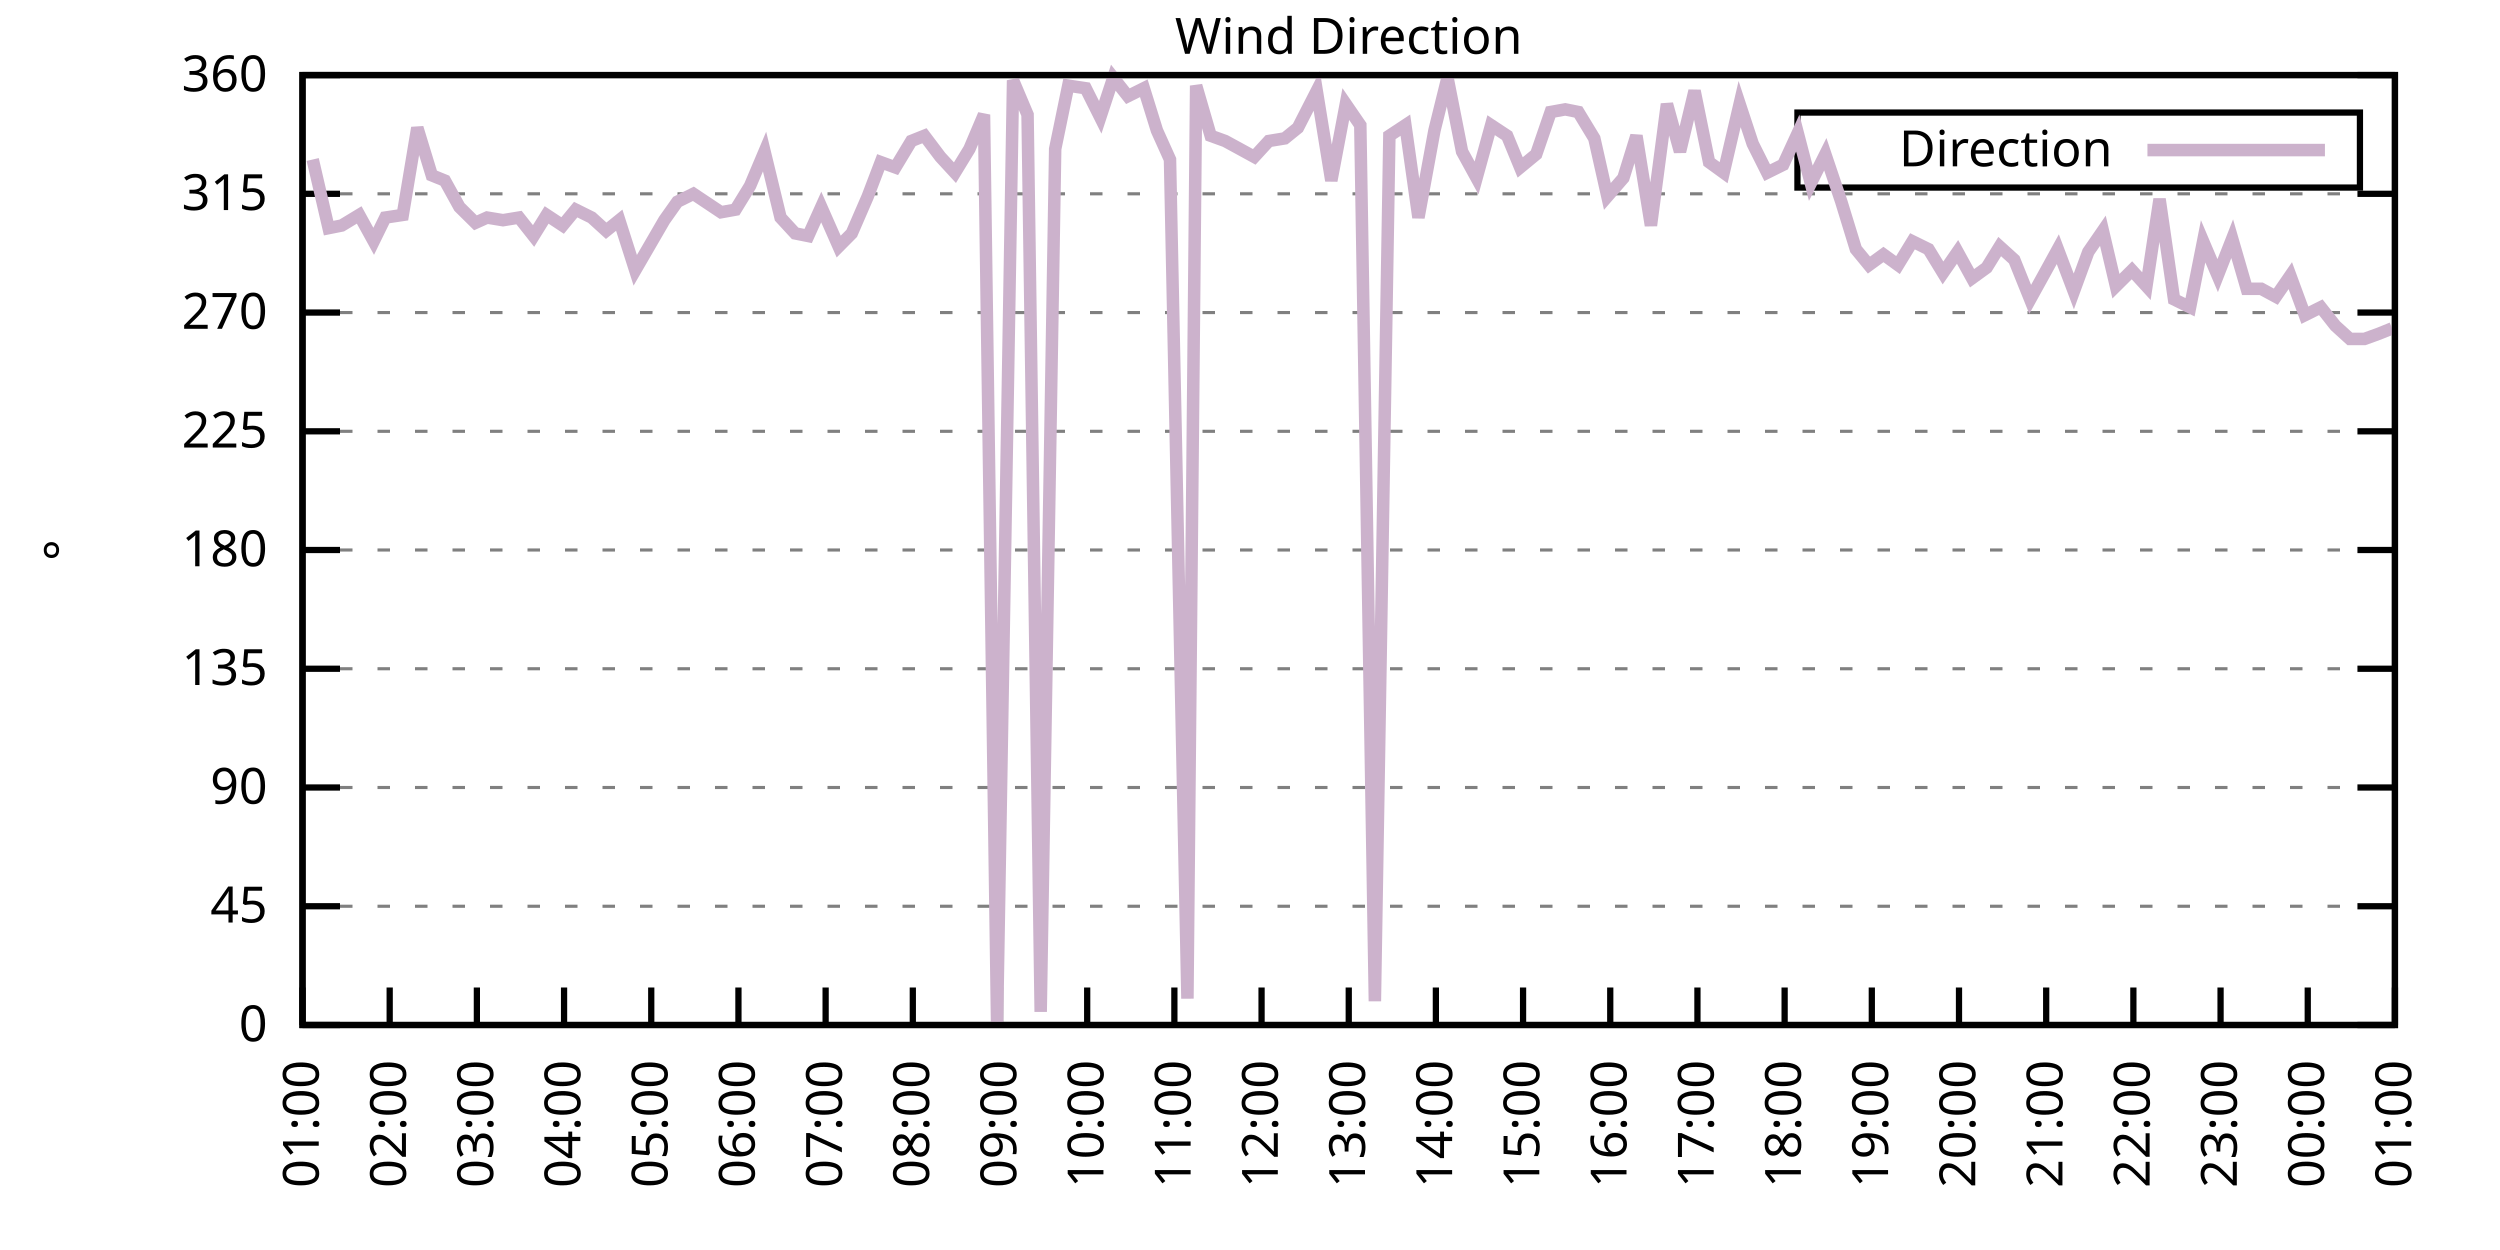
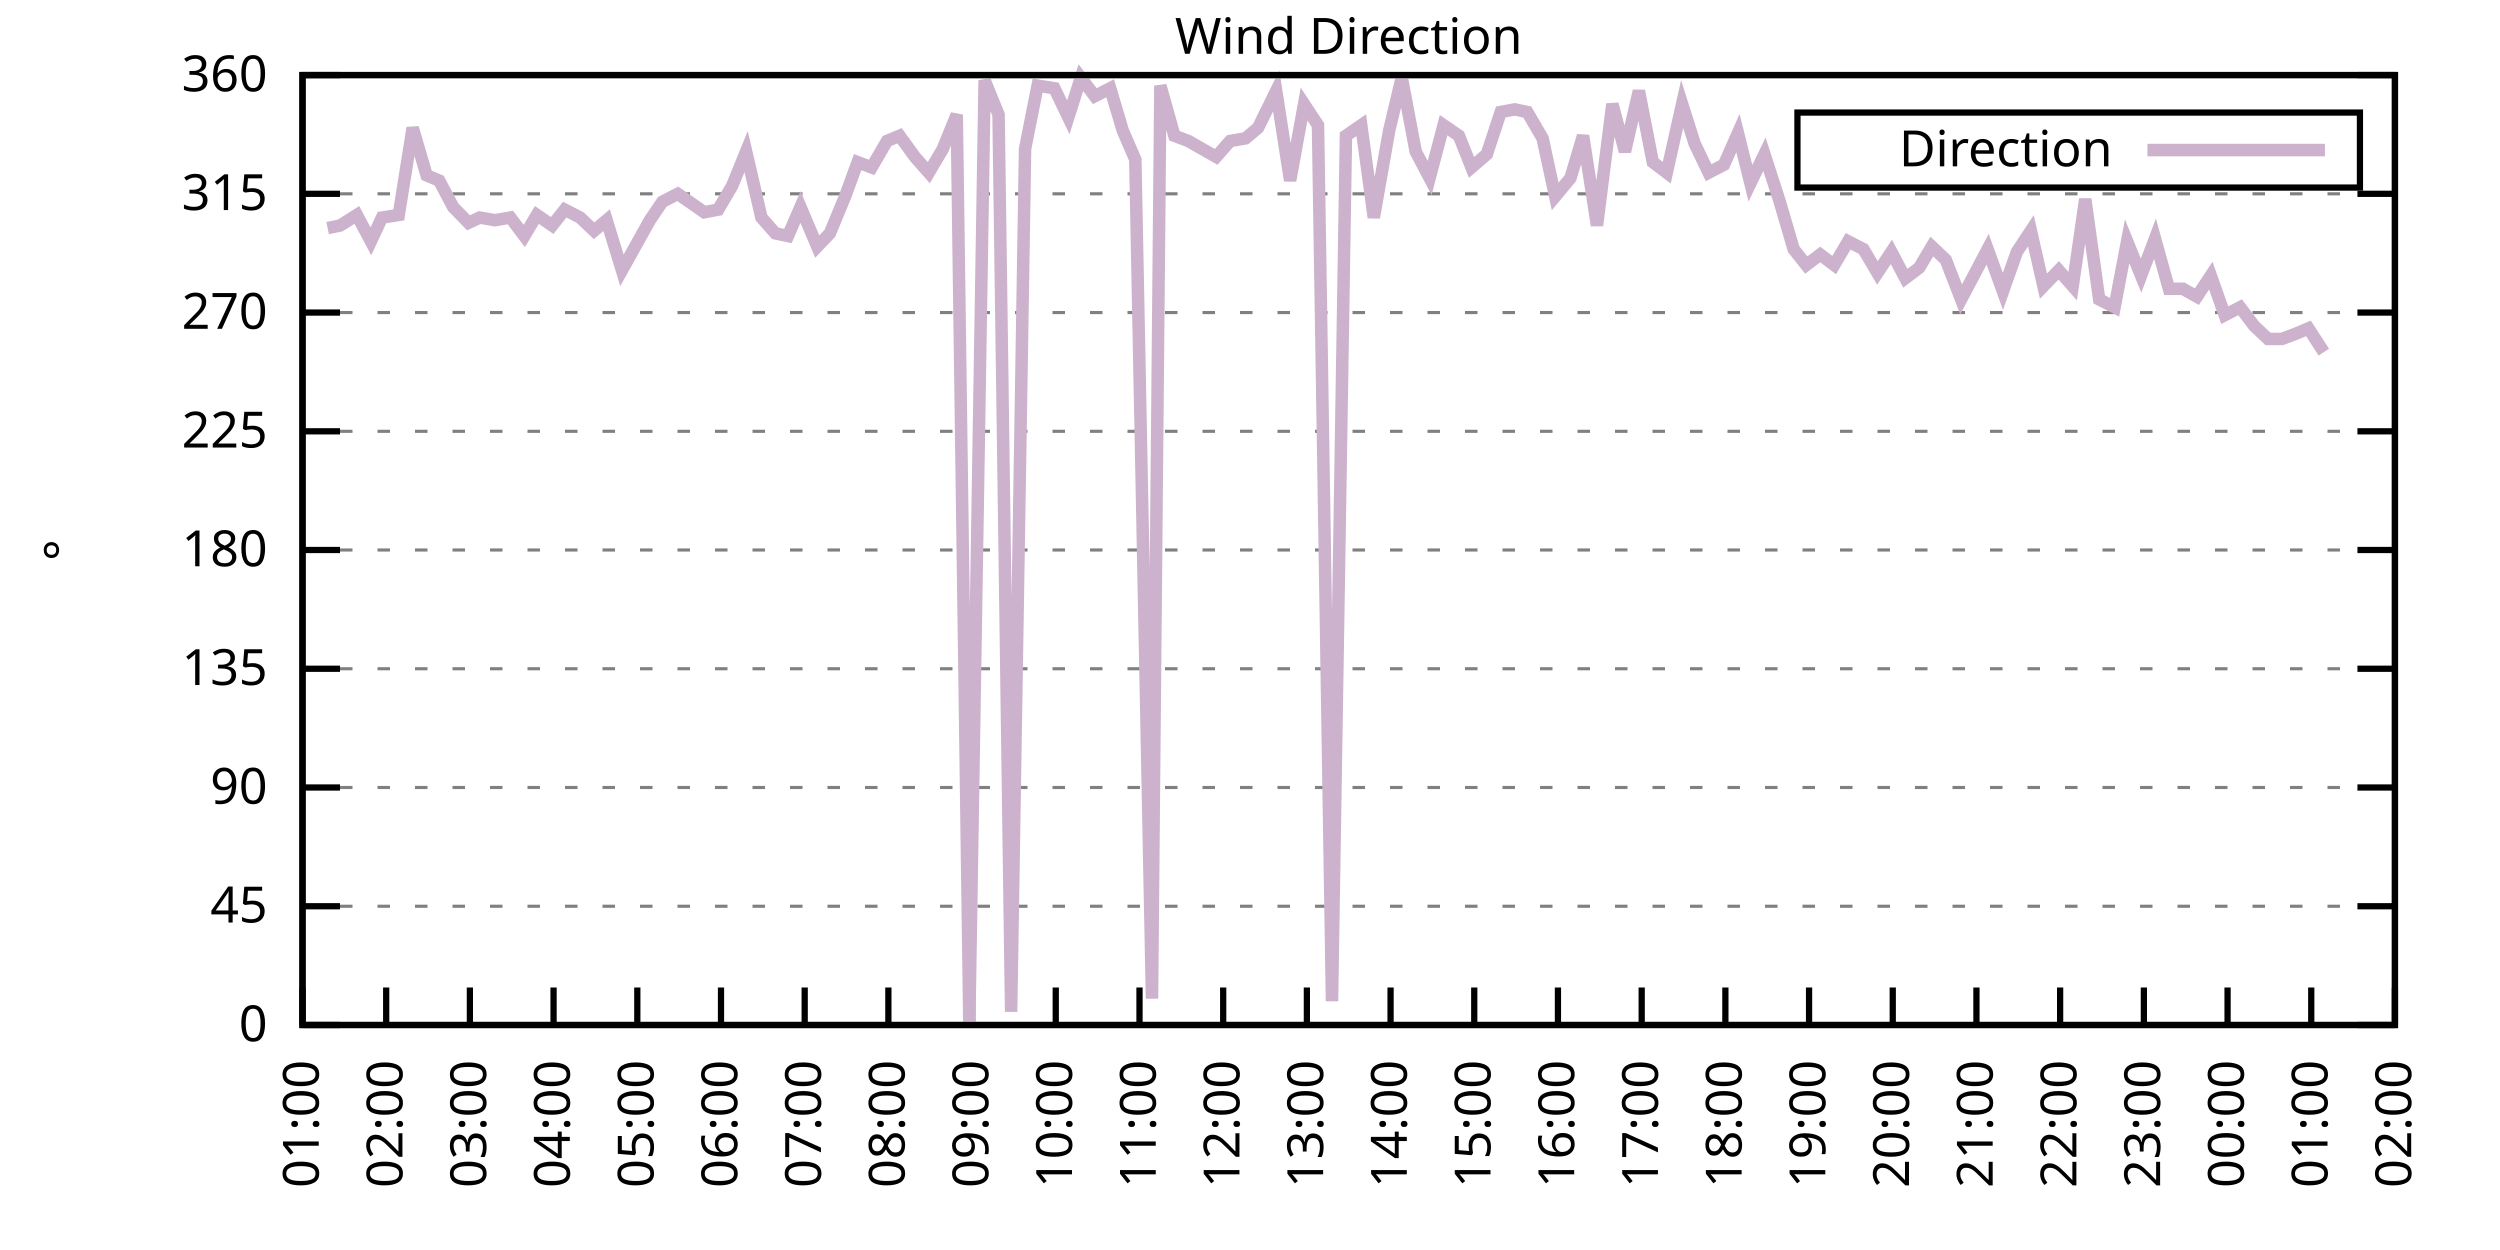
<svg xmlns="http://www.w3.org/2000/svg" xmlns:xlink="http://www.w3.org/1999/xlink" width="400" height="200" viewBox="0 0 400 200">
  <g id="gnuplot_canvas">
    <rect x="0" y="0" width="400" height="200" fill="none" />
    <defs>
      <circle id="gpDot" r="0.5" stroke-width="0.5" stroke="currentColor" />
      <path id="gpPt0" stroke-width="0.333" stroke="currentColor" d="M-1,0 h2 M0,-1 v2" />
      <path id="gpPt1" stroke-width="0.333" stroke="currentColor" d="M-1,-1 L1,1 M1,-1 L-1,1" />
      <path id="gpPt2" stroke-width="0.333" stroke="currentColor" d="M-1,0 L1,0 M0,-1 L0,1 M-1,-1 L1,1 M-1,1 L1,-1" />
      <rect id="gpPt3" stroke-width="0.333" stroke="currentColor" x="-1" y="-1" width="2" height="2" />
      <rect id="gpPt4" stroke-width="0.333" stroke="currentColor" fill="currentColor" x="-1" y="-1" width="2" height="2" />
      <circle id="gpPt5" stroke-width="0.333" stroke="currentColor" cx="0" cy="0" r="1" />
      <use xlink:href="#gpPt5" id="gpPt6" fill="currentColor" stroke="none" />
      <path id="gpPt7" stroke-width="0.333" stroke="currentColor" d="M0,-1.33 L-1.33,0.67 L1.33,0.67 z" />
      <use xlink:href="#gpPt7" id="gpPt8" fill="currentColor" stroke="none" />
      <use xlink:href="#gpPt7" id="gpPt9" stroke="currentColor" transform="rotate(180)" />
      <use xlink:href="#gpPt9" id="gpPt10" fill="currentColor" stroke="none" />
      <use xlink:href="#gpPt3" id="gpPt11" stroke="currentColor" transform="rotate(45)" />
      <use xlink:href="#gpPt11" id="gpPt12" fill="currentColor" stroke="none" />
      <path id="gpPt13" stroke-width="0.333" stroke="currentColor" d="M0,1.330 L1.265,0.411 L0.782,-1.067 L-0.782,-1.076 L-1.265,0.411 z" />
      <use xlink:href="#gpPt13" id="gpPt14" fill="currentColor" stroke="none" />
      <filter id="textbox" filterUnits="objectBoundingBox" x="0" y="0" height="1" width="1">
        <feFlood flood-color="white" flood-opacity="1" result="bgnd" />
        <feComposite in="SourceGraphic" in2="bgnd" operator="atop" />
      </filter>
      <filter id="greybox" filterUnits="objectBoundingBox" x="0" y="0" height="1" width="1">
        <feFlood flood-color="lightgrey" flood-opacity="1" result="grey" />
        <feComposite in="SourceGraphic" in2="grey" operator="atop" />
      </filter>
    </defs>
    <g fill="none" color="white" stroke="currentColor" stroke-width="1.00" stroke-linecap="butt" stroke-linejoin="miter">
</g>
    <g fill="none" color="black" stroke="currentColor" stroke-width="1.00" stroke-linecap="butt" stroke-linejoin="miter">
      <g stroke="none" shape-rendering="crispEdges">
        <polygon fill="rgb(255, 255, 255)" points="48.40,164.00 383.18,164.00 383.18,12.02 48.40,12.02 " />
      </g>
    </g>
    <g fill="none" color="black" stroke="currentColor" stroke-width="1.00" stroke-linecap="butt" stroke-linejoin="miter">
</g>
    <g fill="none" color="black" stroke="black" stroke-width="0.50" stroke-linecap="butt" stroke-linejoin="miter">
</g>
    <g fill="none" color="gray" stroke="currentColor" stroke-width="0.50" stroke-linecap="butt" stroke-linejoin="miter">
      <path stroke="gray" stroke-dasharray="2,4" class="gridline" d="M48.40,164.00 L383.19,164.00  " />
    </g>
    <g fill="none" color="gray" stroke="gray" stroke-width="1.00" stroke-linecap="butt" stroke-linejoin="miter">
</g>
    <g fill="none" color="black" stroke="currentColor" stroke-width="1.00" stroke-linecap="butt" stroke-linejoin="miter">
      <path stroke="black" d="M48.40,164.00 L54.40,164.00 M383.19,164.00 L377.19,164.00  " />
      <g transform="translate(42.80,166.60)" stroke="none" fill="black" font-family="Sans" font-size="8.00" text-anchor="end">
        <text>
          <tspan font-family="Sans"> 0</tspan>
        </text>
      </g>
    </g>
    <g fill="none" color="black" stroke="currentColor" stroke-width="1.00" stroke-linecap="butt" stroke-linejoin="miter">
</g>
    <g fill="none" color="black" stroke="black" stroke-width="0.50" stroke-linecap="butt" stroke-linejoin="miter">
</g>
    <g fill="none" color="gray" stroke="currentColor" stroke-width="0.50" stroke-linecap="butt" stroke-linejoin="miter">
      <path stroke="gray" stroke-dasharray="2,4" class="gridline" d="M48.40,145.00 L383.19,145.00  " />
    </g>
    <g fill="none" color="gray" stroke="gray" stroke-width="1.00" stroke-linecap="butt" stroke-linejoin="miter">
</g>
    <g fill="none" color="black" stroke="currentColor" stroke-width="1.00" stroke-linecap="butt" stroke-linejoin="miter">
      <path stroke="black" d="M48.40,145.00 L54.40,145.00 M383.19,145.00 L377.19,145.00  " />
      <g transform="translate(42.80,147.60)" stroke="none" fill="black" font-family="Sans" font-size="8.00" text-anchor="end">
        <text>
          <tspan font-family="Sans"> 45</tspan>
        </text>
      </g>
    </g>
    <g fill="none" color="black" stroke="currentColor" stroke-width="1.00" stroke-linecap="butt" stroke-linejoin="miter">
</g>
    <g fill="none" color="black" stroke="black" stroke-width="0.50" stroke-linecap="butt" stroke-linejoin="miter">
</g>
    <g fill="none" color="gray" stroke="currentColor" stroke-width="0.50" stroke-linecap="butt" stroke-linejoin="miter">
      <path stroke="gray" stroke-dasharray="2,4" class="gridline" d="M48.40,126.00 L383.19,126.00  " />
    </g>
    <g fill="none" color="gray" stroke="gray" stroke-width="1.00" stroke-linecap="butt" stroke-linejoin="miter">
</g>
    <g fill="none" color="black" stroke="currentColor" stroke-width="1.00" stroke-linecap="butt" stroke-linejoin="miter">
      <path stroke="black" d="M48.40,126.00 L54.40,126.00 M383.19,126.00 L377.19,126.00  " />
      <g transform="translate(42.80,128.60)" stroke="none" fill="black" font-family="Sans" font-size="8.00" text-anchor="end">
        <text>
          <tspan font-family="Sans"> 90</tspan>
        </text>
      </g>
    </g>
    <g fill="none" color="black" stroke="currentColor" stroke-width="1.00" stroke-linecap="butt" stroke-linejoin="miter">
</g>
    <g fill="none" color="black" stroke="black" stroke-width="0.50" stroke-linecap="butt" stroke-linejoin="miter">
</g>
    <g fill="none" color="gray" stroke="currentColor" stroke-width="0.50" stroke-linecap="butt" stroke-linejoin="miter">
      <path stroke="gray" stroke-dasharray="2,4" class="gridline" d="M48.40,107.00 L383.19,107.00  " />
    </g>
    <g fill="none" color="gray" stroke="gray" stroke-width="1.00" stroke-linecap="butt" stroke-linejoin="miter">
</g>
    <g fill="none" color="black" stroke="currentColor" stroke-width="1.00" stroke-linecap="butt" stroke-linejoin="miter">
      <path stroke="black" d="M48.40,107.00 L54.40,107.00 M383.19,107.00 L377.19,107.00  " />
      <g transform="translate(42.80,109.60)" stroke="none" fill="black" font-family="Sans" font-size="8.00" text-anchor="end">
        <text>
          <tspan font-family="Sans"> 135</tspan>
        </text>
      </g>
    </g>
    <g fill="none" color="black" stroke="currentColor" stroke-width="1.00" stroke-linecap="butt" stroke-linejoin="miter">
</g>
    <g fill="none" color="black" stroke="black" stroke-width="0.50" stroke-linecap="butt" stroke-linejoin="miter">
</g>
    <g fill="none" color="gray" stroke="currentColor" stroke-width="0.50" stroke-linecap="butt" stroke-linejoin="miter">
      <path stroke="gray" stroke-dasharray="2,4" class="gridline" d="M48.40,88.00 L383.19,88.00  " />
    </g>
    <g fill="none" color="gray" stroke="gray" stroke-width="1.00" stroke-linecap="butt" stroke-linejoin="miter">
</g>
    <g fill="none" color="black" stroke="currentColor" stroke-width="1.00" stroke-linecap="butt" stroke-linejoin="miter">
      <path stroke="black" d="M48.40,88.00 L54.40,88.00 M383.19,88.00 L377.19,88.00  " />
      <g transform="translate(42.80,90.60)" stroke="none" fill="black" font-family="Sans" font-size="8.00" text-anchor="end">
        <text>
          <tspan font-family="Sans"> 180</tspan>
        </text>
      </g>
    </g>
    <g fill="none" color="black" stroke="currentColor" stroke-width="1.00" stroke-linecap="butt" stroke-linejoin="miter">
</g>
    <g fill="none" color="black" stroke="black" stroke-width="0.50" stroke-linecap="butt" stroke-linejoin="miter">
</g>
    <g fill="none" color="gray" stroke="currentColor" stroke-width="0.50" stroke-linecap="butt" stroke-linejoin="miter">
      <path stroke="gray" stroke-dasharray="2,4" class="gridline" d="M48.40,69.01 L383.19,69.01  " />
    </g>
    <g fill="none" color="gray" stroke="gray" stroke-width="1.00" stroke-linecap="butt" stroke-linejoin="miter">
</g>
    <g fill="none" color="black" stroke="currentColor" stroke-width="1.00" stroke-linecap="butt" stroke-linejoin="miter">
      <path stroke="black" d="M48.40,69.01 L54.40,69.01 M383.19,69.01 L377.19,69.01  " />
      <g transform="translate(42.80,71.61)" stroke="none" fill="black" font-family="Sans" font-size="8.00" text-anchor="end">
        <text>
          <tspan font-family="Sans"> 225</tspan>
        </text>
      </g>
    </g>
    <g fill="none" color="black" stroke="currentColor" stroke-width="1.00" stroke-linecap="butt" stroke-linejoin="miter">
</g>
    <g fill="none" color="black" stroke="black" stroke-width="0.50" stroke-linecap="butt" stroke-linejoin="miter">
</g>
    <g fill="none" color="gray" stroke="currentColor" stroke-width="0.50" stroke-linecap="butt" stroke-linejoin="miter">
      <path stroke="gray" stroke-dasharray="2,4" class="gridline" d="M48.40,50.01 L383.19,50.01  " />
    </g>
    <g fill="none" color="gray" stroke="gray" stroke-width="1.00" stroke-linecap="butt" stroke-linejoin="miter">
</g>
    <g fill="none" color="black" stroke="currentColor" stroke-width="1.00" stroke-linecap="butt" stroke-linejoin="miter">
      <path stroke="black" d="M48.40,50.01 L54.40,50.01 M383.19,50.01 L377.19,50.01  " />
      <g transform="translate(42.80,52.61)" stroke="none" fill="black" font-family="Sans" font-size="8.00" text-anchor="end">
        <text>
          <tspan font-family="Sans"> 270</tspan>
        </text>
      </g>
    </g>
    <g fill="none" color="black" stroke="currentColor" stroke-width="1.00" stroke-linecap="butt" stroke-linejoin="miter">
</g>
    <g fill="none" color="black" stroke="black" stroke-width="0.50" stroke-linecap="butt" stroke-linejoin="miter">
</g>
    <g fill="none" color="gray" stroke="currentColor" stroke-width="0.50" stroke-linecap="butt" stroke-linejoin="miter">
      <path stroke="gray" stroke-dasharray="2,4" class="gridline" d="M48.40,31.01 L383.19,31.01  " />
    </g>
    <g fill="none" color="gray" stroke="gray" stroke-width="1.00" stroke-linecap="butt" stroke-linejoin="miter">
</g>
    <g fill="none" color="black" stroke="currentColor" stroke-width="1.00" stroke-linecap="butt" stroke-linejoin="miter">
      <path stroke="black" d="M48.40,31.01 L54.40,31.01 M383.19,31.01 L377.19,31.01  " />
      <g transform="translate(42.80,33.61)" stroke="none" fill="black" font-family="Sans" font-size="8.00" text-anchor="end">
        <text>
          <tspan font-family="Sans"> 315</tspan>
        </text>
      </g>
    </g>
    <g fill="none" color="black" stroke="currentColor" stroke-width="1.00" stroke-linecap="butt" stroke-linejoin="miter">
</g>
    <g fill="none" color="black" stroke="black" stroke-width="0.50" stroke-linecap="butt" stroke-linejoin="miter">
</g>
    <g fill="none" color="gray" stroke="currentColor" stroke-width="0.50" stroke-linecap="butt" stroke-linejoin="miter">
      <path stroke="gray" stroke-dasharray="2,4" class="gridline" d="M48.40,12.01 L383.19,12.01  " />
    </g>
    <g fill="none" color="gray" stroke="gray" stroke-width="1.00" stroke-linecap="butt" stroke-linejoin="miter">
</g>
    <g fill="none" color="black" stroke="currentColor" stroke-width="1.00" stroke-linecap="butt" stroke-linejoin="miter">
      <path stroke="black" d="M48.40,12.01 L54.40,12.01 M383.19,12.01 L377.19,12.01  " />
      <g transform="translate(42.80,14.61)" stroke="none" fill="black" font-family="Sans" font-size="8.00" text-anchor="end">
        <text>
          <tspan font-family="Sans"> 360</tspan>
        </text>
      </g>
    </g>
    <g fill="none" color="black" stroke="currentColor" stroke-width="1.00" stroke-linecap="butt" stroke-linejoin="miter">
      <path stroke="black" d="M48.40,164.00 L48.40,158.00  " />
      <g transform="translate(51.00,169.60) rotate(270.00)" stroke="none" fill="black" font-family="Sans" font-size="8.00" text-anchor="end">
        <text>
          <tspan font-family="Sans">01:00</tspan>
        </text>
      </g>
    </g>
    <g fill="none" color="black" stroke="currentColor" stroke-width="1.00" stroke-linecap="butt" stroke-linejoin="miter">
-       <path stroke="black" d="M62.35,164.00 L62.35,158.00  " />
-       <g transform="translate(64.95,169.60) rotate(270.00)" stroke="none" fill="black" font-family="Sans" font-size="8.00" text-anchor="end">
+       <path stroke="black" d="M61.79,164.00 L61.79,158.00  " />
+       <g transform="translate(64.39,169.60) rotate(270.00)" stroke="none" fill="black" font-family="Sans" font-size="8.00" text-anchor="end">
        <text>
          <tspan font-family="Sans">02:00</tspan>
        </text>
      </g>
    </g>
    <g fill="none" color="black" stroke="currentColor" stroke-width="1.00" stroke-linecap="butt" stroke-linejoin="miter">
-       <path stroke="black" d="M76.30,164.00 L76.30,158.00  " />
-       <g transform="translate(78.90,169.60) rotate(270.00)" stroke="none" fill="black" font-family="Sans" font-size="8.00" text-anchor="end">
+       <path stroke="black" d="M75.18,164.00 L75.18,158.00  " />
+       <g transform="translate(77.78,169.60) rotate(270.00)" stroke="none" fill="black" font-family="Sans" font-size="8.00" text-anchor="end">
        <text>
          <tspan font-family="Sans">03:00</tspan>
        </text>
      </g>
    </g>
    <g fill="none" color="black" stroke="currentColor" stroke-width="1.00" stroke-linecap="butt" stroke-linejoin="miter">
-       <path stroke="black" d="M90.25,164.00 L90.25,158.00  " />
-       <g transform="translate(92.85,169.60) rotate(270.00)" stroke="none" fill="black" font-family="Sans" font-size="8.00" text-anchor="end">
+       <path stroke="black" d="M88.57,164.00 L88.57,158.00  " />
+       <g transform="translate(91.17,169.60) rotate(270.00)" stroke="none" fill="black" font-family="Sans" font-size="8.00" text-anchor="end">
        <text>
          <tspan font-family="Sans">04:00</tspan>
        </text>
      </g>
    </g>
    <g fill="none" color="black" stroke="currentColor" stroke-width="1.00" stroke-linecap="butt" stroke-linejoin="miter">
-       <path stroke="black" d="M104.20,164.00 L104.20,158.00  " />
-       <g transform="translate(106.80,169.60) rotate(270.00)" stroke="none" fill="black" font-family="Sans" font-size="8.00" text-anchor="end">
+       <path stroke="black" d="M101.97,164.00 L101.97,158.00  " />
+       <g transform="translate(104.57,169.60) rotate(270.00)" stroke="none" fill="black" font-family="Sans" font-size="8.00" text-anchor="end">
        <text>
          <tspan font-family="Sans">05:00</tspan>
        </text>
      </g>
    </g>
    <g fill="none" color="black" stroke="currentColor" stroke-width="1.00" stroke-linecap="butt" stroke-linejoin="miter">
-       <path stroke="black" d="M118.15,164.00 L118.15,158.00  " />
-       <g transform="translate(120.75,169.60) rotate(270.00)" stroke="none" fill="black" font-family="Sans" font-size="8.00" text-anchor="end">
+       <path stroke="black" d="M115.36,164.00 L115.36,158.00  " />
+       <g transform="translate(117.96,169.60) rotate(270.00)" stroke="none" fill="black" font-family="Sans" font-size="8.00" text-anchor="end">
        <text>
          <tspan font-family="Sans">06:00</tspan>
        </text>
      </g>
    </g>
    <g fill="none" color="black" stroke="currentColor" stroke-width="1.00" stroke-linecap="butt" stroke-linejoin="miter">
-       <path stroke="black" d="M132.10,164.00 L132.10,158.00  " />
-       <g transform="translate(134.70,169.60) rotate(270.00)" stroke="none" fill="black" font-family="Sans" font-size="8.00" text-anchor="end">
+       <path stroke="black" d="M128.75,164.00 L128.75,158.00  " />
+       <g transform="translate(131.35,169.60) rotate(270.00)" stroke="none" fill="black" font-family="Sans" font-size="8.00" text-anchor="end">
        <text>
          <tspan font-family="Sans">07:00</tspan>
        </text>
      </g>
    </g>
    <g fill="none" color="black" stroke="currentColor" stroke-width="1.00" stroke-linecap="butt" stroke-linejoin="miter">
-       <path stroke="black" d="M146.05,164.00 L146.05,158.00  " />
-       <g transform="translate(148.65,169.60) rotate(270.00)" stroke="none" fill="black" font-family="Sans" font-size="8.00" text-anchor="end">
+       <path stroke="black" d="M142.14,164.00 L142.14,158.00  " />
+       <g transform="translate(144.74,169.60) rotate(270.00)" stroke="none" fill="black" font-family="Sans" font-size="8.00" text-anchor="end">
        <text>
          <tspan font-family="Sans">08:00</tspan>
        </text>
      </g>
    </g>
    <g fill="none" color="black" stroke="currentColor" stroke-width="1.00" stroke-linecap="butt" stroke-linejoin="miter">
-       <path stroke="black" d="M160.00,164.00 L160.00,158.00  " />
-       <g transform="translate(162.60,169.60) rotate(270.00)" stroke="none" fill="black" font-family="Sans" font-size="8.00" text-anchor="end">
+       <path stroke="black" d="M155.53,164.00 L155.53,158.00  " />
+       <g transform="translate(158.13,169.60) rotate(270.00)" stroke="none" fill="black" font-family="Sans" font-size="8.00" text-anchor="end">
        <text>
          <tspan font-family="Sans">09:00</tspan>
        </text>
      </g>
    </g>
    <g fill="none" color="black" stroke="currentColor" stroke-width="1.00" stroke-linecap="butt" stroke-linejoin="miter">
-       <path stroke="black" d="M173.95,164.00 L173.95,158.00  " />
-       <g transform="translate(176.55,169.60) rotate(270.00)" stroke="none" fill="black" font-family="Sans" font-size="8.00" text-anchor="end">
+       <path stroke="black" d="M168.92,164.00 L168.92,158.00  " />
+       <g transform="translate(171.52,169.60) rotate(270.00)" stroke="none" fill="black" font-family="Sans" font-size="8.00" text-anchor="end">
        <text>
          <tspan font-family="Sans">10:00</tspan>
        </text>
      </g>
    </g>
    <g fill="none" color="black" stroke="currentColor" stroke-width="1.00" stroke-linecap="butt" stroke-linejoin="miter">
-       <path stroke="black" d="M187.90,164.00 L187.90,158.00  " />
-       <g transform="translate(190.50,169.60) rotate(270.00)" stroke="none" fill="black" font-family="Sans" font-size="8.00" text-anchor="end">
+       <path stroke="black" d="M182.32,164.00 L182.32,158.00  " />
+       <g transform="translate(184.92,169.60) rotate(270.00)" stroke="none" fill="black" font-family="Sans" font-size="8.00" text-anchor="end">
        <text>
          <tspan font-family="Sans">11:00</tspan>
        </text>
      </g>
    </g>
    <g fill="none" color="black" stroke="currentColor" stroke-width="1.00" stroke-linecap="butt" stroke-linejoin="miter">
-       <path stroke="black" d="M201.85,164.00 L201.85,158.00  " />
-       <g transform="translate(204.45,169.60) rotate(270.00)" stroke="none" fill="black" font-family="Sans" font-size="8.00" text-anchor="end">
+       <path stroke="black" d="M195.71,164.00 L195.71,158.00  " />
+       <g transform="translate(198.31,169.60) rotate(270.00)" stroke="none" fill="black" font-family="Sans" font-size="8.00" text-anchor="end">
        <text>
          <tspan font-family="Sans">12:00</tspan>
        </text>
      </g>
    </g>
    <g fill="none" color="black" stroke="currentColor" stroke-width="1.00" stroke-linecap="butt" stroke-linejoin="miter">
-       <path stroke="black" d="M215.80,164.00 L215.80,158.00  " />
-       <g transform="translate(218.40,169.60) rotate(270.00)" stroke="none" fill="black" font-family="Sans" font-size="8.00" text-anchor="end">
+       <path stroke="black" d="M209.10,164.00 L209.10,158.00  " />
+       <g transform="translate(211.70,169.60) rotate(270.00)" stroke="none" fill="black" font-family="Sans" font-size="8.00" text-anchor="end">
        <text>
          <tspan font-family="Sans">13:00</tspan>
        </text>
      </g>
    </g>
    <g fill="none" color="black" stroke="currentColor" stroke-width="1.00" stroke-linecap="butt" stroke-linejoin="miter">
-       <path stroke="black" d="M229.74,164.00 L229.74,158.00  " />
-       <g transform="translate(232.34,169.60) rotate(270.00)" stroke="none" fill="black" font-family="Sans" font-size="8.00" text-anchor="end">
+       <path stroke="black" d="M222.49,164.00 L222.49,158.00  " />
+       <g transform="translate(225.09,169.60) rotate(270.00)" stroke="none" fill="black" font-family="Sans" font-size="8.00" text-anchor="end">
        <text>
          <tspan font-family="Sans">14:00</tspan>
        </text>
      </g>
    </g>
    <g fill="none" color="black" stroke="currentColor" stroke-width="1.00" stroke-linecap="butt" stroke-linejoin="miter">
-       <path stroke="black" d="M243.69,164.00 L243.69,158.00  " />
-       <g transform="translate(246.29,169.60) rotate(270.00)" stroke="none" fill="black" font-family="Sans" font-size="8.00" text-anchor="end">
+       <path stroke="black" d="M235.88,164.00 L235.88,158.00  " />
+       <g transform="translate(238.48,169.60) rotate(270.00)" stroke="none" fill="black" font-family="Sans" font-size="8.00" text-anchor="end">
        <text>
          <tspan font-family="Sans">15:00</tspan>
        </text>
      </g>
    </g>
    <g fill="none" color="black" stroke="currentColor" stroke-width="1.00" stroke-linecap="butt" stroke-linejoin="miter">
-       <path stroke="black" d="M257.64,164.00 L257.64,158.00  " />
-       <g transform="translate(260.24,169.60) rotate(270.00)" stroke="none" fill="black" font-family="Sans" font-size="8.00" text-anchor="end">
+       <path stroke="black" d="M249.27,164.00 L249.27,158.00  " />
+       <g transform="translate(251.87,169.60) rotate(270.00)" stroke="none" fill="black" font-family="Sans" font-size="8.00" text-anchor="end">
        <text>
          <tspan font-family="Sans">16:00</tspan>
        </text>
      </g>
    </g>
    <g fill="none" color="black" stroke="currentColor" stroke-width="1.00" stroke-linecap="butt" stroke-linejoin="miter">
-       <path stroke="black" d="M271.59,164.00 L271.59,158.00  " />
-       <g transform="translate(274.19,169.60) rotate(270.00)" stroke="none" fill="black" font-family="Sans" font-size="8.00" text-anchor="end">
+       <path stroke="black" d="M262.67,164.00 L262.67,158.00  " />
+       <g transform="translate(265.27,169.60) rotate(270.00)" stroke="none" fill="black" font-family="Sans" font-size="8.00" text-anchor="end">
        <text>
          <tspan font-family="Sans">17:00</tspan>
        </text>
      </g>
    </g>
    <g fill="none" color="black" stroke="currentColor" stroke-width="1.00" stroke-linecap="butt" stroke-linejoin="miter">
-       <path stroke="black" d="M285.54,164.00 L285.54,158.00  " />
-       <g transform="translate(288.14,169.60) rotate(270.00)" stroke="none" fill="black" font-family="Sans" font-size="8.00" text-anchor="end">
+       <path stroke="black" d="M276.06,164.00 L276.06,158.00  " />
+       <g transform="translate(278.66,169.60) rotate(270.00)" stroke="none" fill="black" font-family="Sans" font-size="8.00" text-anchor="end">
        <text>
          <tspan font-family="Sans">18:00</tspan>
        </text>
      </g>
    </g>
    <g fill="none" color="black" stroke="currentColor" stroke-width="1.00" stroke-linecap="butt" stroke-linejoin="miter">
-       <path stroke="black" d="M299.49,164.00 L299.49,158.00  " />
-       <g transform="translate(302.09,169.60) rotate(270.00)" stroke="none" fill="black" font-family="Sans" font-size="8.00" text-anchor="end">
+       <path stroke="black" d="M289.45,164.00 L289.45,158.00  " />
+       <g transform="translate(292.05,169.60) rotate(270.00)" stroke="none" fill="black" font-family="Sans" font-size="8.00" text-anchor="end">
        <text>
          <tspan font-family="Sans">19:00</tspan>
        </text>
      </g>
    </g>
    <g fill="none" color="black" stroke="currentColor" stroke-width="1.00" stroke-linecap="butt" stroke-linejoin="miter">
-       <path stroke="black" d="M313.44,164.00 L313.44,158.00  " />
-       <g transform="translate(316.04,169.60) rotate(270.00)" stroke="none" fill="black" font-family="Sans" font-size="8.00" text-anchor="end">
+       <path stroke="black" d="M302.84,164.00 L302.84,158.00  " />
+       <g transform="translate(305.44,169.60) rotate(270.00)" stroke="none" fill="black" font-family="Sans" font-size="8.00" text-anchor="end">
        <text>
          <tspan font-family="Sans">20:00</tspan>
        </text>
      </g>
    </g>
    <g fill="none" color="black" stroke="currentColor" stroke-width="1.00" stroke-linecap="butt" stroke-linejoin="miter">
-       <path stroke="black" d="M327.39,164.00 L327.39,158.00  " />
-       <g transform="translate(329.99,169.60) rotate(270.00)" stroke="none" fill="black" font-family="Sans" font-size="8.00" text-anchor="end">
+       <path stroke="black" d="M316.23,164.00 L316.23,158.00  " />
+       <g transform="translate(318.83,169.60) rotate(270.00)" stroke="none" fill="black" font-family="Sans" font-size="8.00" text-anchor="end">
        <text>
          <tspan font-family="Sans">21:00</tspan>
        </text>
      </g>
    </g>
    <g fill="none" color="black" stroke="currentColor" stroke-width="1.00" stroke-linecap="butt" stroke-linejoin="miter">
-       <path stroke="black" d="M341.34,164.00 L341.34,158.00  " />
-       <g transform="translate(343.94,169.60) rotate(270.00)" stroke="none" fill="black" font-family="Sans" font-size="8.00" text-anchor="end">
+       <path stroke="black" d="M329.62,164.00 L329.62,158.00  " />
+       <g transform="translate(332.22,169.60) rotate(270.00)" stroke="none" fill="black" font-family="Sans" font-size="8.00" text-anchor="end">
        <text>
          <tspan font-family="Sans">22:00</tspan>
        </text>
      </g>
    </g>
    <g fill="none" color="black" stroke="currentColor" stroke-width="1.00" stroke-linecap="butt" stroke-linejoin="miter">
-       <path stroke="black" d="M355.29,164.00 L355.29,158.00  " />
-       <g transform="translate(357.89,169.60) rotate(270.00)" stroke="none" fill="black" font-family="Sans" font-size="8.00" text-anchor="end">
+       <path stroke="black" d="M343.02,164.00 L343.02,158.00  " />
+       <g transform="translate(345.62,169.60) rotate(270.00)" stroke="none" fill="black" font-family="Sans" font-size="8.00" text-anchor="end">
        <text>
          <tspan font-family="Sans">23:00</tspan>
        </text>
      </g>
    </g>
    <g fill="none" color="black" stroke="currentColor" stroke-width="1.00" stroke-linecap="butt" stroke-linejoin="miter">
-       <path stroke="black" d="M369.24,164.00 L369.24,158.00  " />
-       <g transform="translate(371.84,169.60) rotate(270.00)" stroke="none" fill="black" font-family="Sans" font-size="8.00" text-anchor="end">
+       <path stroke="black" d="M356.41,164.00 L356.41,158.00  " />
+       <g transform="translate(359.01,169.60) rotate(270.00)" stroke="none" fill="black" font-family="Sans" font-size="8.00" text-anchor="end">
        <text>
          <tspan font-family="Sans">00:00</tspan>
+         </text>
+       </g>
+     </g>
+     <g fill="none" color="black" stroke="currentColor" stroke-width="1.00" stroke-linecap="butt" stroke-linejoin="miter">
+       <path stroke="black" d="M369.80,164.00 L369.80,158.00  " />
+       <g transform="translate(372.40,169.60) rotate(270.00)" stroke="none" fill="black" font-family="Sans" font-size="8.00" text-anchor="end">
+         <text>
+           <tspan font-family="Sans">01:00</tspan>
        </text>
      </g>
    </g>
    <g fill="none" color="black" stroke="currentColor" stroke-width="1.00" stroke-linecap="butt" stroke-linejoin="miter">
      <path stroke="black" d="M383.19,164.00 L383.19,158.00  " />
      <g transform="translate(385.79,169.60) rotate(270.00)" stroke="none" fill="black" font-family="Sans" font-size="8.00" text-anchor="end">
        <text>
-           <tspan font-family="Sans">01:00</tspan>
+           <tspan font-family="Sans">02:00</tspan>
        </text>
      </g>
    </g>
    <g fill="none" color="black" stroke="currentColor" stroke-width="1.00" stroke-linecap="butt" stroke-linejoin="miter">
</g>
    <g fill="none" color="black" stroke="currentColor" stroke-width="1.00" stroke-linecap="butt" stroke-linejoin="miter">
      <path stroke="black" d="M48.40,12.01 L48.40,164.00 L383.19,164.00 L383.19,12.01 L48.40,12.01 Z  " />
    </g>
    <g fill="none" color="black" stroke="currentColor" stroke-width="1.00" stroke-linecap="butt" stroke-linejoin="miter">
</g>
    <g fill="none" color="black" stroke="currentColor" stroke-width="1.00" stroke-linecap="butt" stroke-linejoin="miter">
      <path stroke="black" d="M287.59,30.01 L287.59,18.01 L377.59,18.01 L377.59,30.01 L287.59,30.01 Z  " />
    </g>
    <g id="Wind_direction_plot_1">
      <g fill="none" color="white" stroke="black" stroke-width="2.00" stroke-linecap="butt" stroke-linejoin="miter">
</g>
      <g fill="none" color="black" stroke="currentColor" stroke-width="2.00" stroke-linecap="butt" stroke-linejoin="miter">
        <g transform="translate(337.99,26.61)" stroke="none" fill="black" font-family="Sans" font-size="8.00" text-anchor="end">
          <text>
            <tspan font-family="Sans">Direction</tspan>
          </text>
        </g>
      </g>
      <g fill="none" color="black" stroke="currentColor" stroke-width="2.00" stroke-linecap="butt" stroke-linejoin="miter">
-         <path stroke="rgb(204, 178, 204)" d="M343.59,24.01 L371.99,24.01 M50.03,25.52 L52.58,36.50 L54.68,36.08 L57.47,34.39 L59.79,38.61 L61.65,34.81   L64.44,34.39 L66.77,20.45 L69.09,28.05 L71.18,28.90 L73.51,33.12 L76.07,35.65 L77.93,34.81 L80.48,35.23   L83.04,34.81 L85.37,37.76 L87.46,34.39 L90.02,36.08 L92.11,33.54 L94.67,34.81 L96.99,36.92 L99.08,35.23   L101.64,43.25 L106.29,35.23 L108.38,32.28 L110.94,31.01 L115.36,33.96 L117.68,33.54 L120.01,29.74 L122.33,24.25   L124.89,34.81 L127.22,37.34 L129.31,37.76 L131.40,33.12 L134.19,39.45 L136.28,37.34 L138.84,31.43 L140.93,25.94   L143.26,26.79 L145.81,22.56 L147.91,21.72 L150.46,25.10 L152.79,27.63 L155.11,23.83 L157.44,18.34 L159.53,163.58   L162.09,12.85 L164.41,18.34 L166.51,161.89 L168.83,23.83 L170.92,13.70 L173.71,14.12 L176.04,18.77 L178.13,12.43   L180.46,15.39 L183.01,14.12 L185.11,20.88 L187.20,25.52 L189.99,159.78 L191.38,13.70 L193.71,21.72 L196.03,22.56   L198.36,23.83 L200.68,25.10 L203.01,22.56 L205.57,22.14 L207.66,20.45 L210.68,14.54 L213.01,28.90 L215.33,16.65   L217.65,20.03 L219.98,160.20 L222.30,21.72 L224.86,20.03 L226.95,34.81 L229.51,20.88 L231.60,12.43 L233.93,24.25   L236.25,28.48 L238.58,20.03 L241.14,21.72 L243.23,26.79 L245.79,24.68 L248.11,17.92 L250.44,17.50 L252.53,17.92   L255.09,22.14 L257.18,31.43 L259.74,28.48 L261.83,21.72 L264.15,36.08 L266.71,16.65 L268.80,24.25 L271.13,14.54   L273.45,25.94 L275.78,27.63 L278.34,16.65 L280.43,22.99 L282.75,27.63 L285.31,26.36 L287.64,21.30 L289.73,29.32   L292.05,24.68 L294.61,32.28 L296.94,39.87 L299.03,42.41 L301.35,40.72 L303.68,42.41 L306.00,38.61 L308.56,39.87   L310.88,43.67 L313.21,40.30 L315.53,44.52 L317.86,42.83 L319.95,39.45 L322.28,41.56 L324.83,47.90 L326.93,44.10   L329.25,39.87 L331.81,46.63 L334.13,40.30 L336.46,36.92 L338.55,45.79 L341.11,43.25 L343.43,45.79 L345.53,31.85   L347.85,47.90 L350.41,49.16 L352.50,38.61 L354.83,44.10 L357.15,38.19 L359.48,46.21 L361.80,46.21 L364.13,47.47   L366.45,44.10 L368.78,50.43 L371.33,49.16 L373.66,52.12 L375.98,54.23 L378.31,54.23 L380.63,53.39 L382.73,52.54    " />
+         <path stroke="rgb(204, 178, 204)" d="M343.59,24.01 L371.99,24.01 M52.42,36.50 L54.43,36.08 L57.10,34.39 L59.34,38.61 L61.12,34.81 L63.80,34.39   L66.03,20.45 L68.26,28.05 L70.27,28.90 L72.50,33.12 L74.96,35.65 L76.75,34.81 L79.20,35.23 L81.66,34.81   L83.89,37.76 L85.90,34.39 L88.35,36.08 L90.36,33.54 L92.82,34.81 L95.05,36.92 L97.06,35.23 L99.51,43.25   L103.98,35.23 L105.98,32.28 L108.44,31.01 L112.68,33.96 L114.91,33.54 L117.14,29.74 L119.38,24.25 L121.83,34.81   L124.06,37.34 L126.07,37.76 L128.08,33.12 L130.76,39.45 L132.77,37.34 L135.22,31.43 L137.23,25.94 L139.46,26.79   L141.92,22.56 L143.93,21.72 L146.38,25.10 L148.61,27.63 L150.85,23.83 L153.08,18.34 L155.09,163.58 L157.54,12.85   L159.77,18.34 L161.78,161.89 L164.01,23.83 L166.02,13.70 L168.70,14.12 L170.93,18.77 L172.94,12.43 L175.17,15.39   L177.63,14.12 L179.64,20.88 L181.65,25.52 L184.32,159.78 L185.66,13.70 L187.90,21.72 L190.13,22.56 L192.36,23.83   L194.59,25.10 L196.82,22.56 L199.28,22.14 L201.29,20.45 L204.19,14.54 L206.42,28.90 L208.65,16.65 L210.88,20.03   L213.12,160.20 L215.35,21.72 L217.80,20.03 L219.81,34.81 L222.27,20.88 L224.28,12.43 L226.51,24.25 L228.74,28.48   L230.97,20.03 L233.43,21.72 L235.44,26.79 L237.89,24.68 L240.12,17.92 L242.36,17.50 L244.36,17.92 L246.82,22.14   L248.83,31.43 L251.28,28.48 L253.29,21.72 L255.52,36.08 L257.98,16.65 L259.99,24.25 L262.22,14.54 L264.45,25.94   L266.68,27.63 L269.14,16.65 L271.15,22.99 L273.38,27.63 L275.83,26.36 L278.07,21.30 L280.07,29.32 L282.31,24.68   L284.76,32.28 L286.99,39.87 L289.00,42.41 L291.23,40.72 L293.47,42.41 L295.70,38.61 L298.15,39.87 L300.39,43.67   L302.62,40.30 L304.85,44.52 L307.08,42.83 L309.09,39.45 L311.32,41.56 L313.78,47.90 L315.79,44.10 L318.02,39.87   L320.47,46.63 L322.70,40.30 L324.94,36.92 L326.95,45.79 L329.40,43.25 L331.63,45.79 L333.64,31.85 L335.87,47.90   L338.33,49.16 L340.34,38.61 L342.57,44.10 L344.80,38.19 L347.03,46.21 L349.26,46.21 L351.50,47.47 L353.73,44.10   L355.96,50.43 L358.42,49.16 L360.65,52.12 L362.88,54.23 L365.11,54.23 L367.34,53.39 L369.35,52.54 L371.81,56.34    " />
      </g>
    </g>
    <g fill="none" color="black" stroke="currentColor" stroke-width="2.00" stroke-linecap="butt" stroke-linejoin="miter">
</g>
    <g fill="none" color="black" stroke="black" stroke-width="1.00" stroke-linecap="butt" stroke-linejoin="miter">
</g>
    <g fill="none" color="black" stroke="currentColor" stroke-width="1.00" stroke-linecap="butt" stroke-linejoin="miter">
      <path stroke="black" d="M48.40,12.01 L48.40,164.00 L383.19,164.00 L383.19,12.01 L48.40,12.01 Z  " />
      <g transform="translate(12.80,88.01) rotate(270.00)" stroke="none" fill="black" font-family="Sans" font-size="8.00" text-anchor="middle">
        <text>
          <tspan font-family="Sans">°</tspan>
        </text>
      </g>
    </g>
    <g fill="none" color="black" stroke="currentColor" stroke-width="1.00" stroke-linecap="butt" stroke-linejoin="miter">
</g>
    <g fill="none" color="black" stroke="currentColor" stroke-width="1.00" stroke-linecap="butt" stroke-linejoin="miter">
      <g transform="translate(215.79,8.61)" stroke="none" fill="black" font-family="Sans" font-size="8.00" text-anchor="middle">
        <text>
          <tspan font-family="Sans">Wind Direction</tspan>
        </text>
      </g>
    </g>
    <g fill="none" color="black" stroke="currentColor" stroke-width="1.00" stroke-linecap="butt" stroke-linejoin="miter">
</g>
  </g>
</svg>
